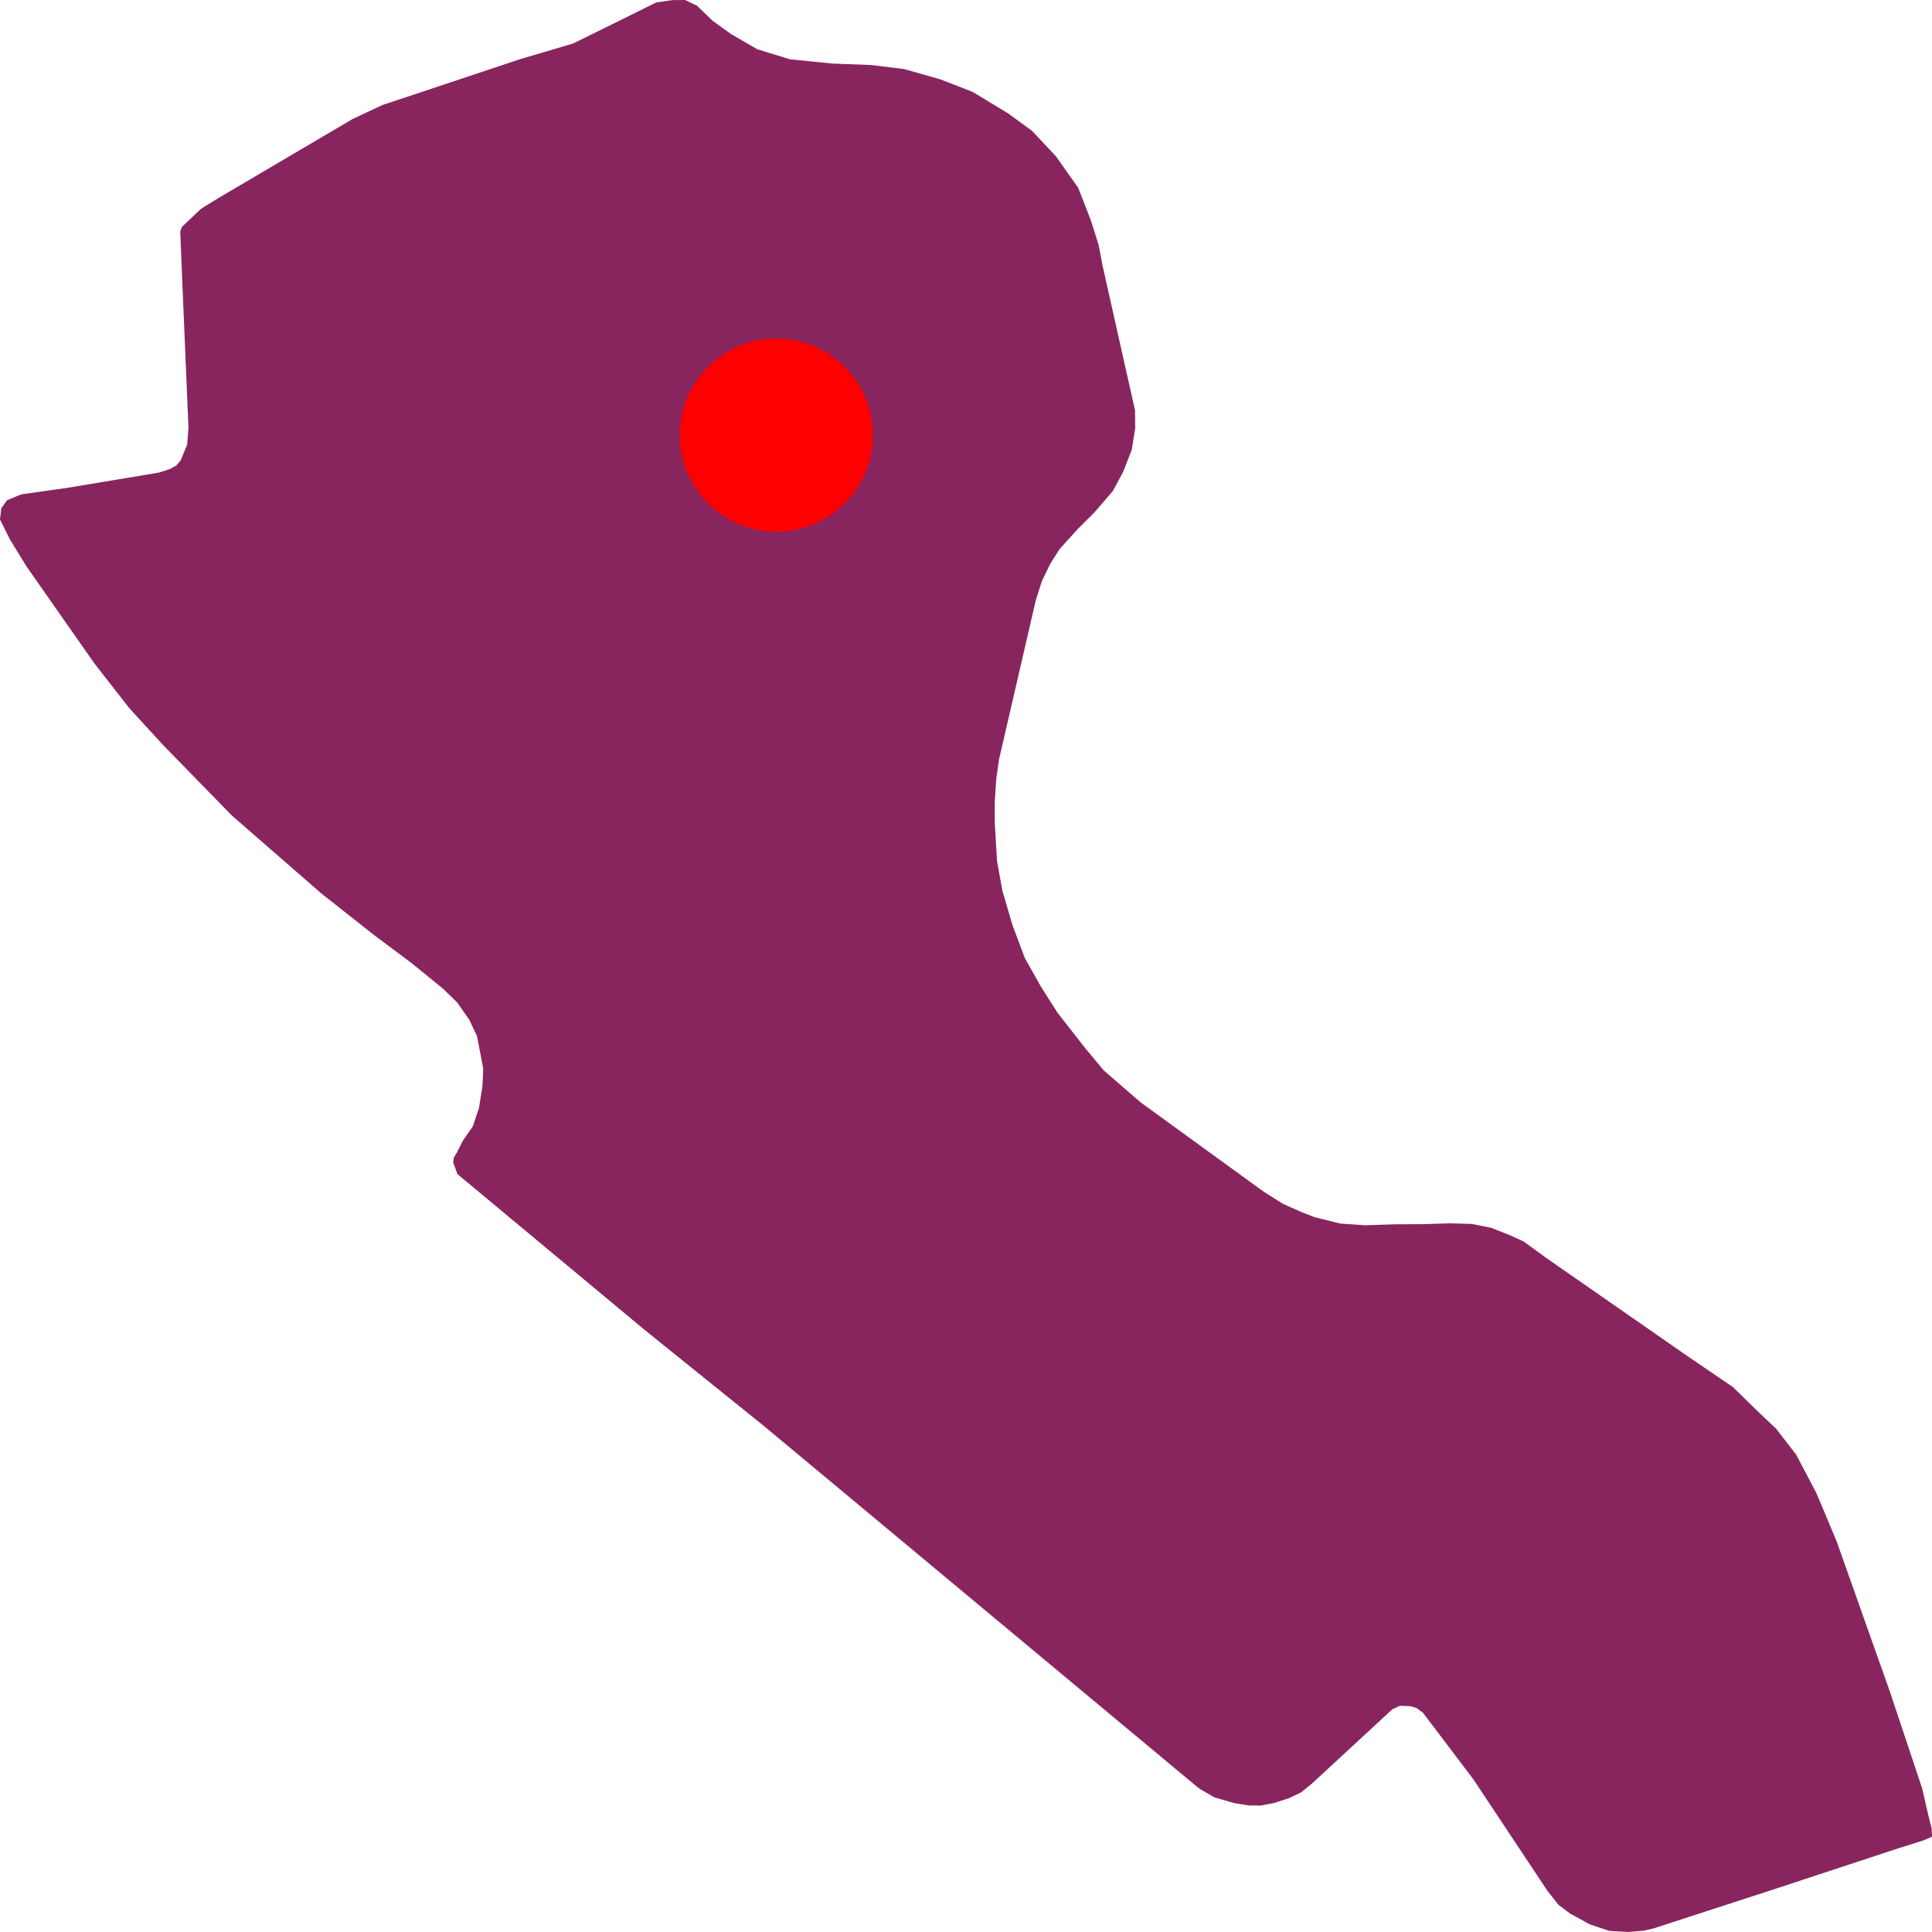
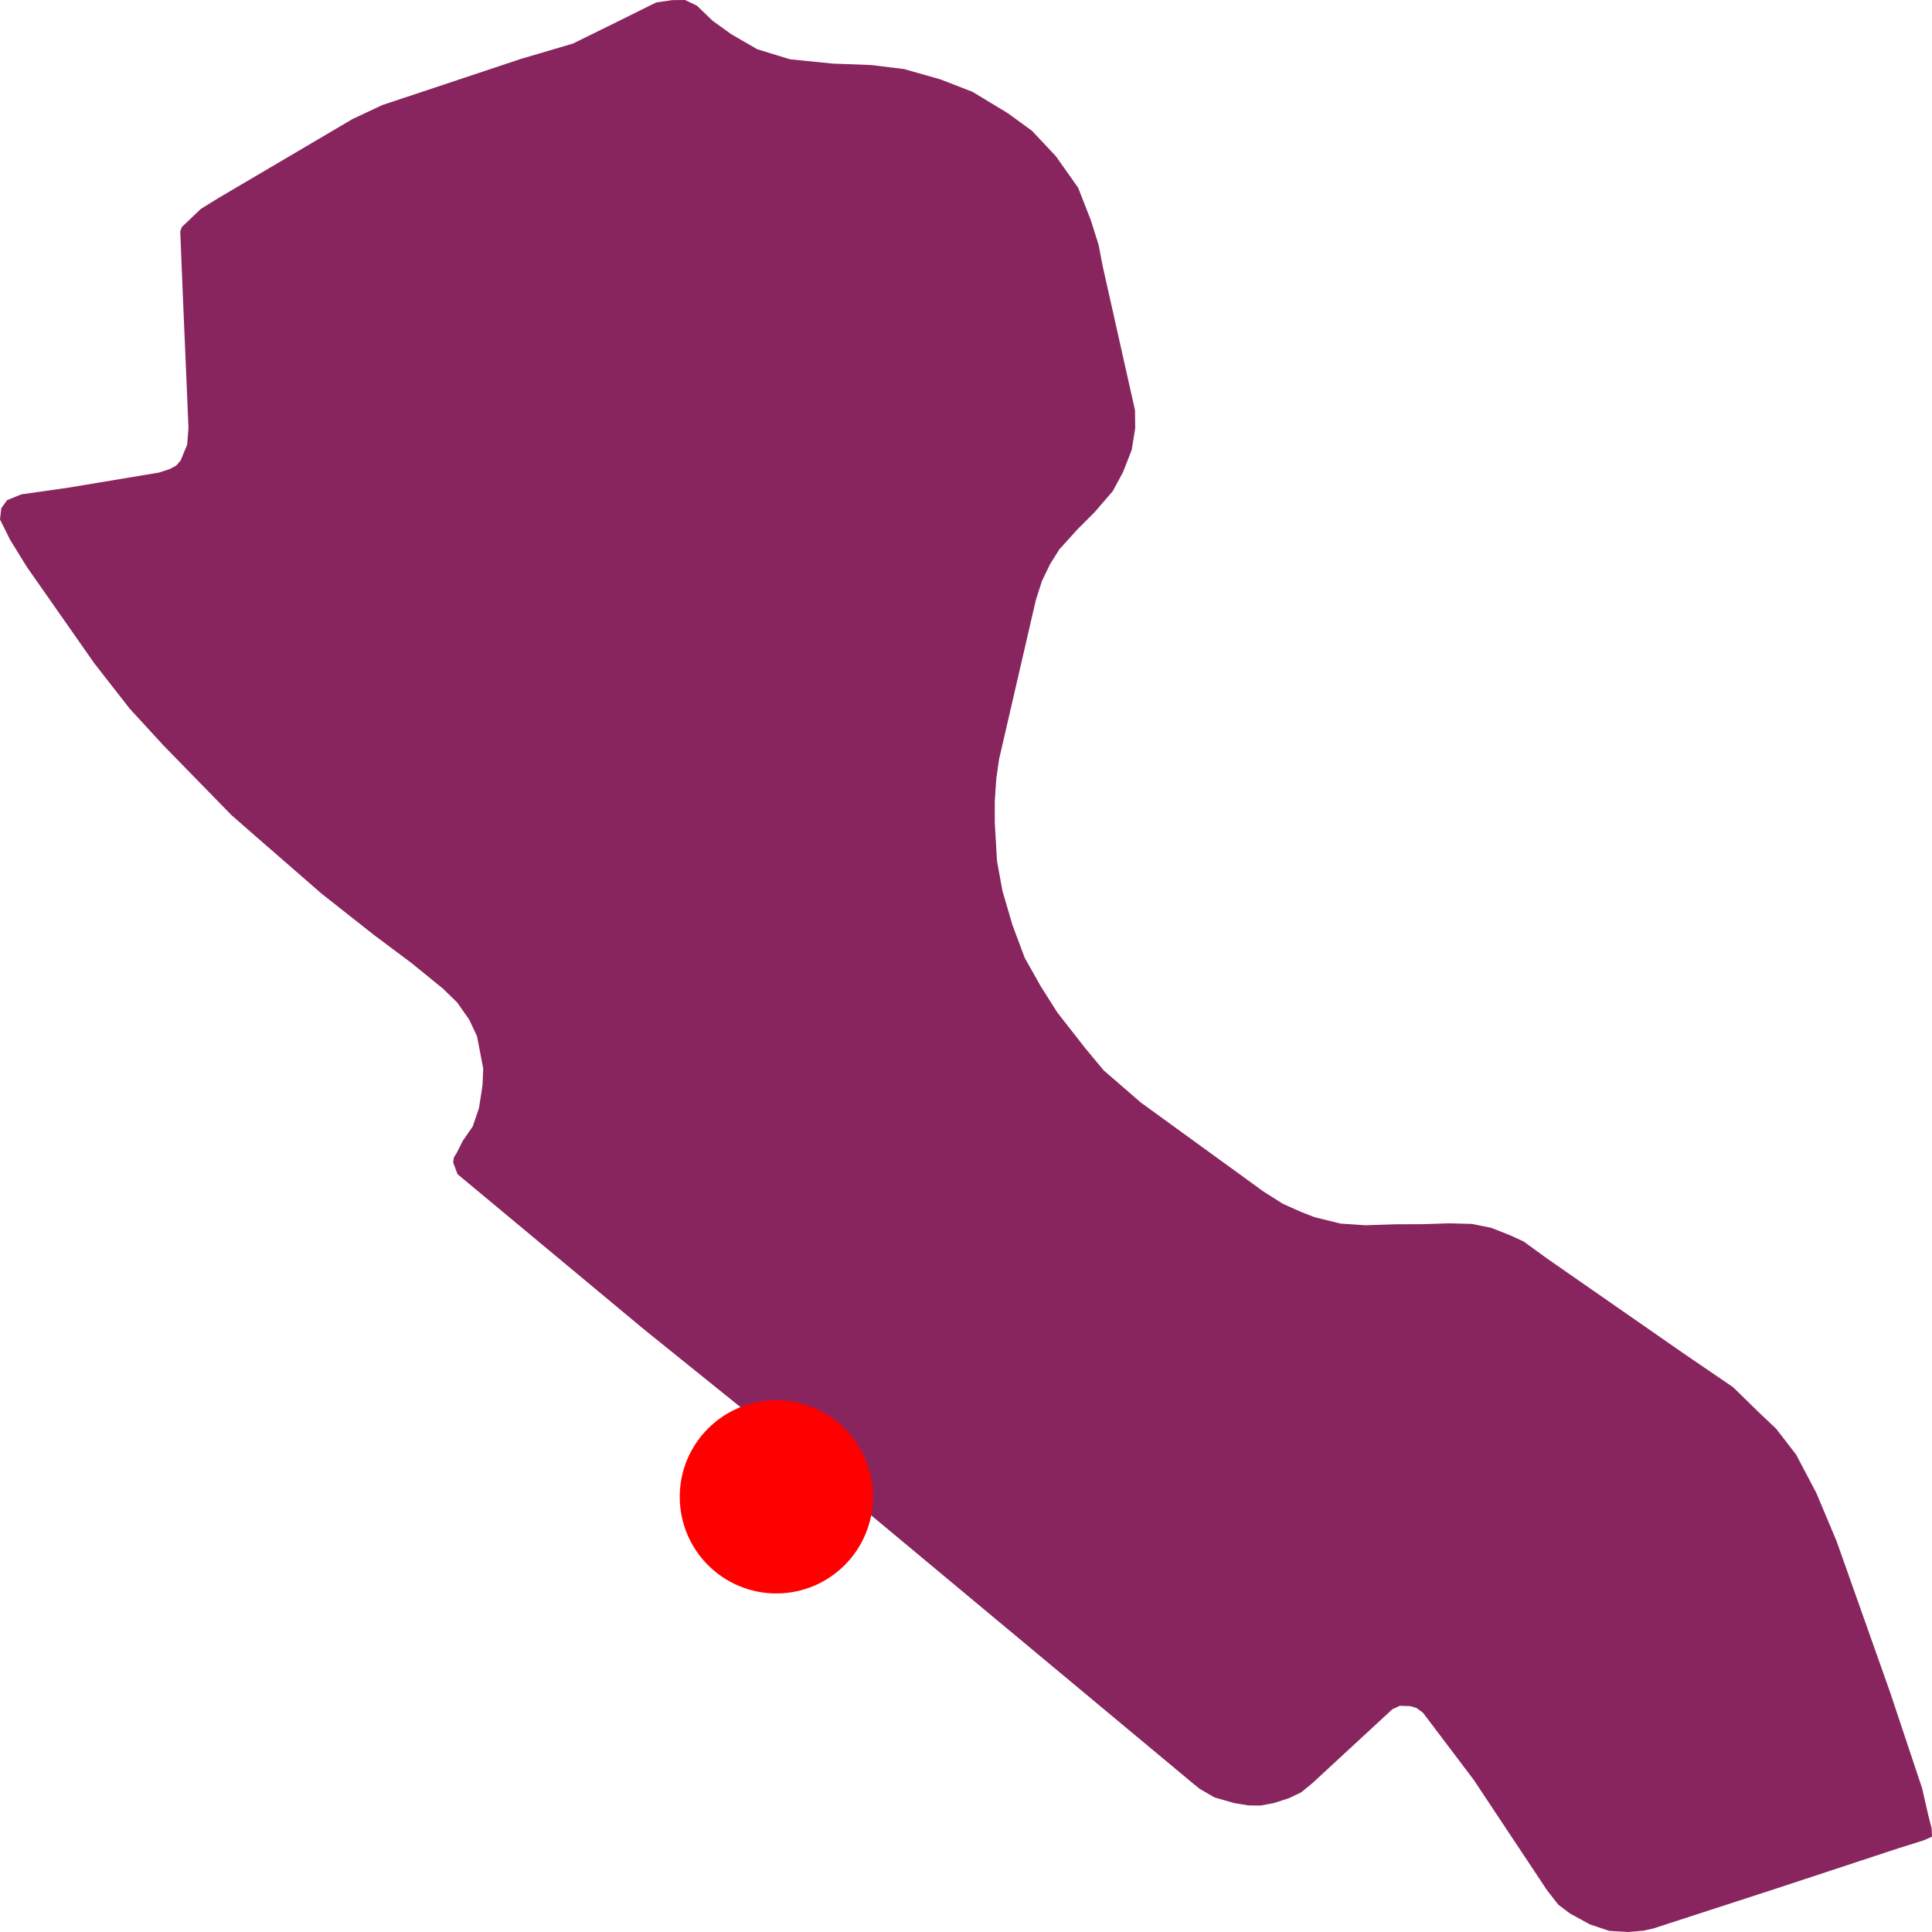
<svg xmlns="http://www.w3.org/2000/svg" width="500" height="500">
  <path d="M197.727,369.072 L166.819,344.168 L121.049,306.074 L118.405,303.875 L117.281,300.86 L117.463,299.541 L118.223,298.317 L119.773,295.239 L122.356,291.502 L123.967,286.728 L124.878,280.855 L125.061,276.553 L123.45,268.168 L121.444,263.897 L118.314,259.437 L114.637,255.857 L106.492,249.231 L96.827,242.007 L83.212,231.267 L66.618,216.821 L59.962,211.011 L42.274,192.89 L33.491,183.311 L24.404,171.66 L6.929,146.693 L2.614,139.69 L0.0,134.445 L0.334,131.524 L1.823,129.452 L5.501,127.944 L17.84,126.186 L41.18,122.291 L43.885,121.412 L45.587,120.501 L46.742,119.182 L48.444,115.068 L48.778,110.734 L47.198,73.551 L46.651,59.921 L47.046,58.759 L52,54.048 L56.528,51.253 L91.235,30.808 L98.924,27.197 L134.756,15.263 L148.28,11.274 L160.528,5.245 L169.827,0.628 L173.991,0.031 L177.304,0.0 L180.373,1.476 L184.415,5.37 L189.308,8.888 L195.994,12.75 L204.504,15.357 L215.536,16.456 L225.504,16.833 L233.953,17.869 L243.375,20.539 L251.702,23.774 L260.88,29.332 L267.08,33.855 L273.249,40.418 L279.024,48.584 L282.276,56.906 L284.312,63.344 L285.345,68.746 L293.733,106.149 L293.794,110.828 L292.882,116.45 L290.633,122.197 L287.989,127.096 L283.279,132.561 L278.933,136.895 L274.161,142.171 L271.76,146.002 L269.663,150.336 L268.083,155.267 L258.57,196.439 L257.841,201.463 L257.446,207.43 L257.446,212.895 L258.023,222.819 L259.421,230.513 L262.005,239.338 L265.196,247.88 L269.329,255.229 L273.645,262.044 L280.817,271.214 L285.619,276.993 L295.222,285.315 L319.414,302.87 L326.982,308.366 L331.996,311.538 L336.707,313.642 L340.171,314.993 L346.888,316.657 L353.331,317.097 L361.172,316.846 L368.253,316.814 L375.122,316.594 L380.957,316.751 L385.941,317.756 L390.925,319.735 L394.329,321.305 L400.377,325.702 L435.479,350.104 L448.547,359.023 L454.929,365.272 L459.671,369.763 L464.837,376.452 L470.064,386.376 L475.292,398.813 L489.15,437.944 L497.447,462.816 L499.027,469.726 L499.909,473.211 L500.0,475.347 L497.812,476.289 L491.308,478.331 L460.066,488.631 L427.881,499.089 L425.389,499.655 L421.377,500.0 L416.484,499.717 L411.439,498.021 L406.334,495.226 L403.325,492.965 L400.438,489.291 L381.352,460.555 L369.803,445.292 L368.253,443.251 L366.642,442.058 L365.032,441.555 L362.266,441.461 L360.321,442.372 L339.594,461.529 L336.707,463.884 L333.607,465.36 L329.717,466.616 L326.252,467.276 L323.152,467.245 L319.444,466.648 L314.308,465.172 L310.509,462.973 L309.02,461.78 L215.384,383.77 L197.727,369.072" fill="#88255F" stroke="none" />
-   <circle r="25" cx="200.918" cy="112.619" fill="red" />
+   <circle r="25" cx="200.918" cy="387.381" fill="red" />
</svg>
